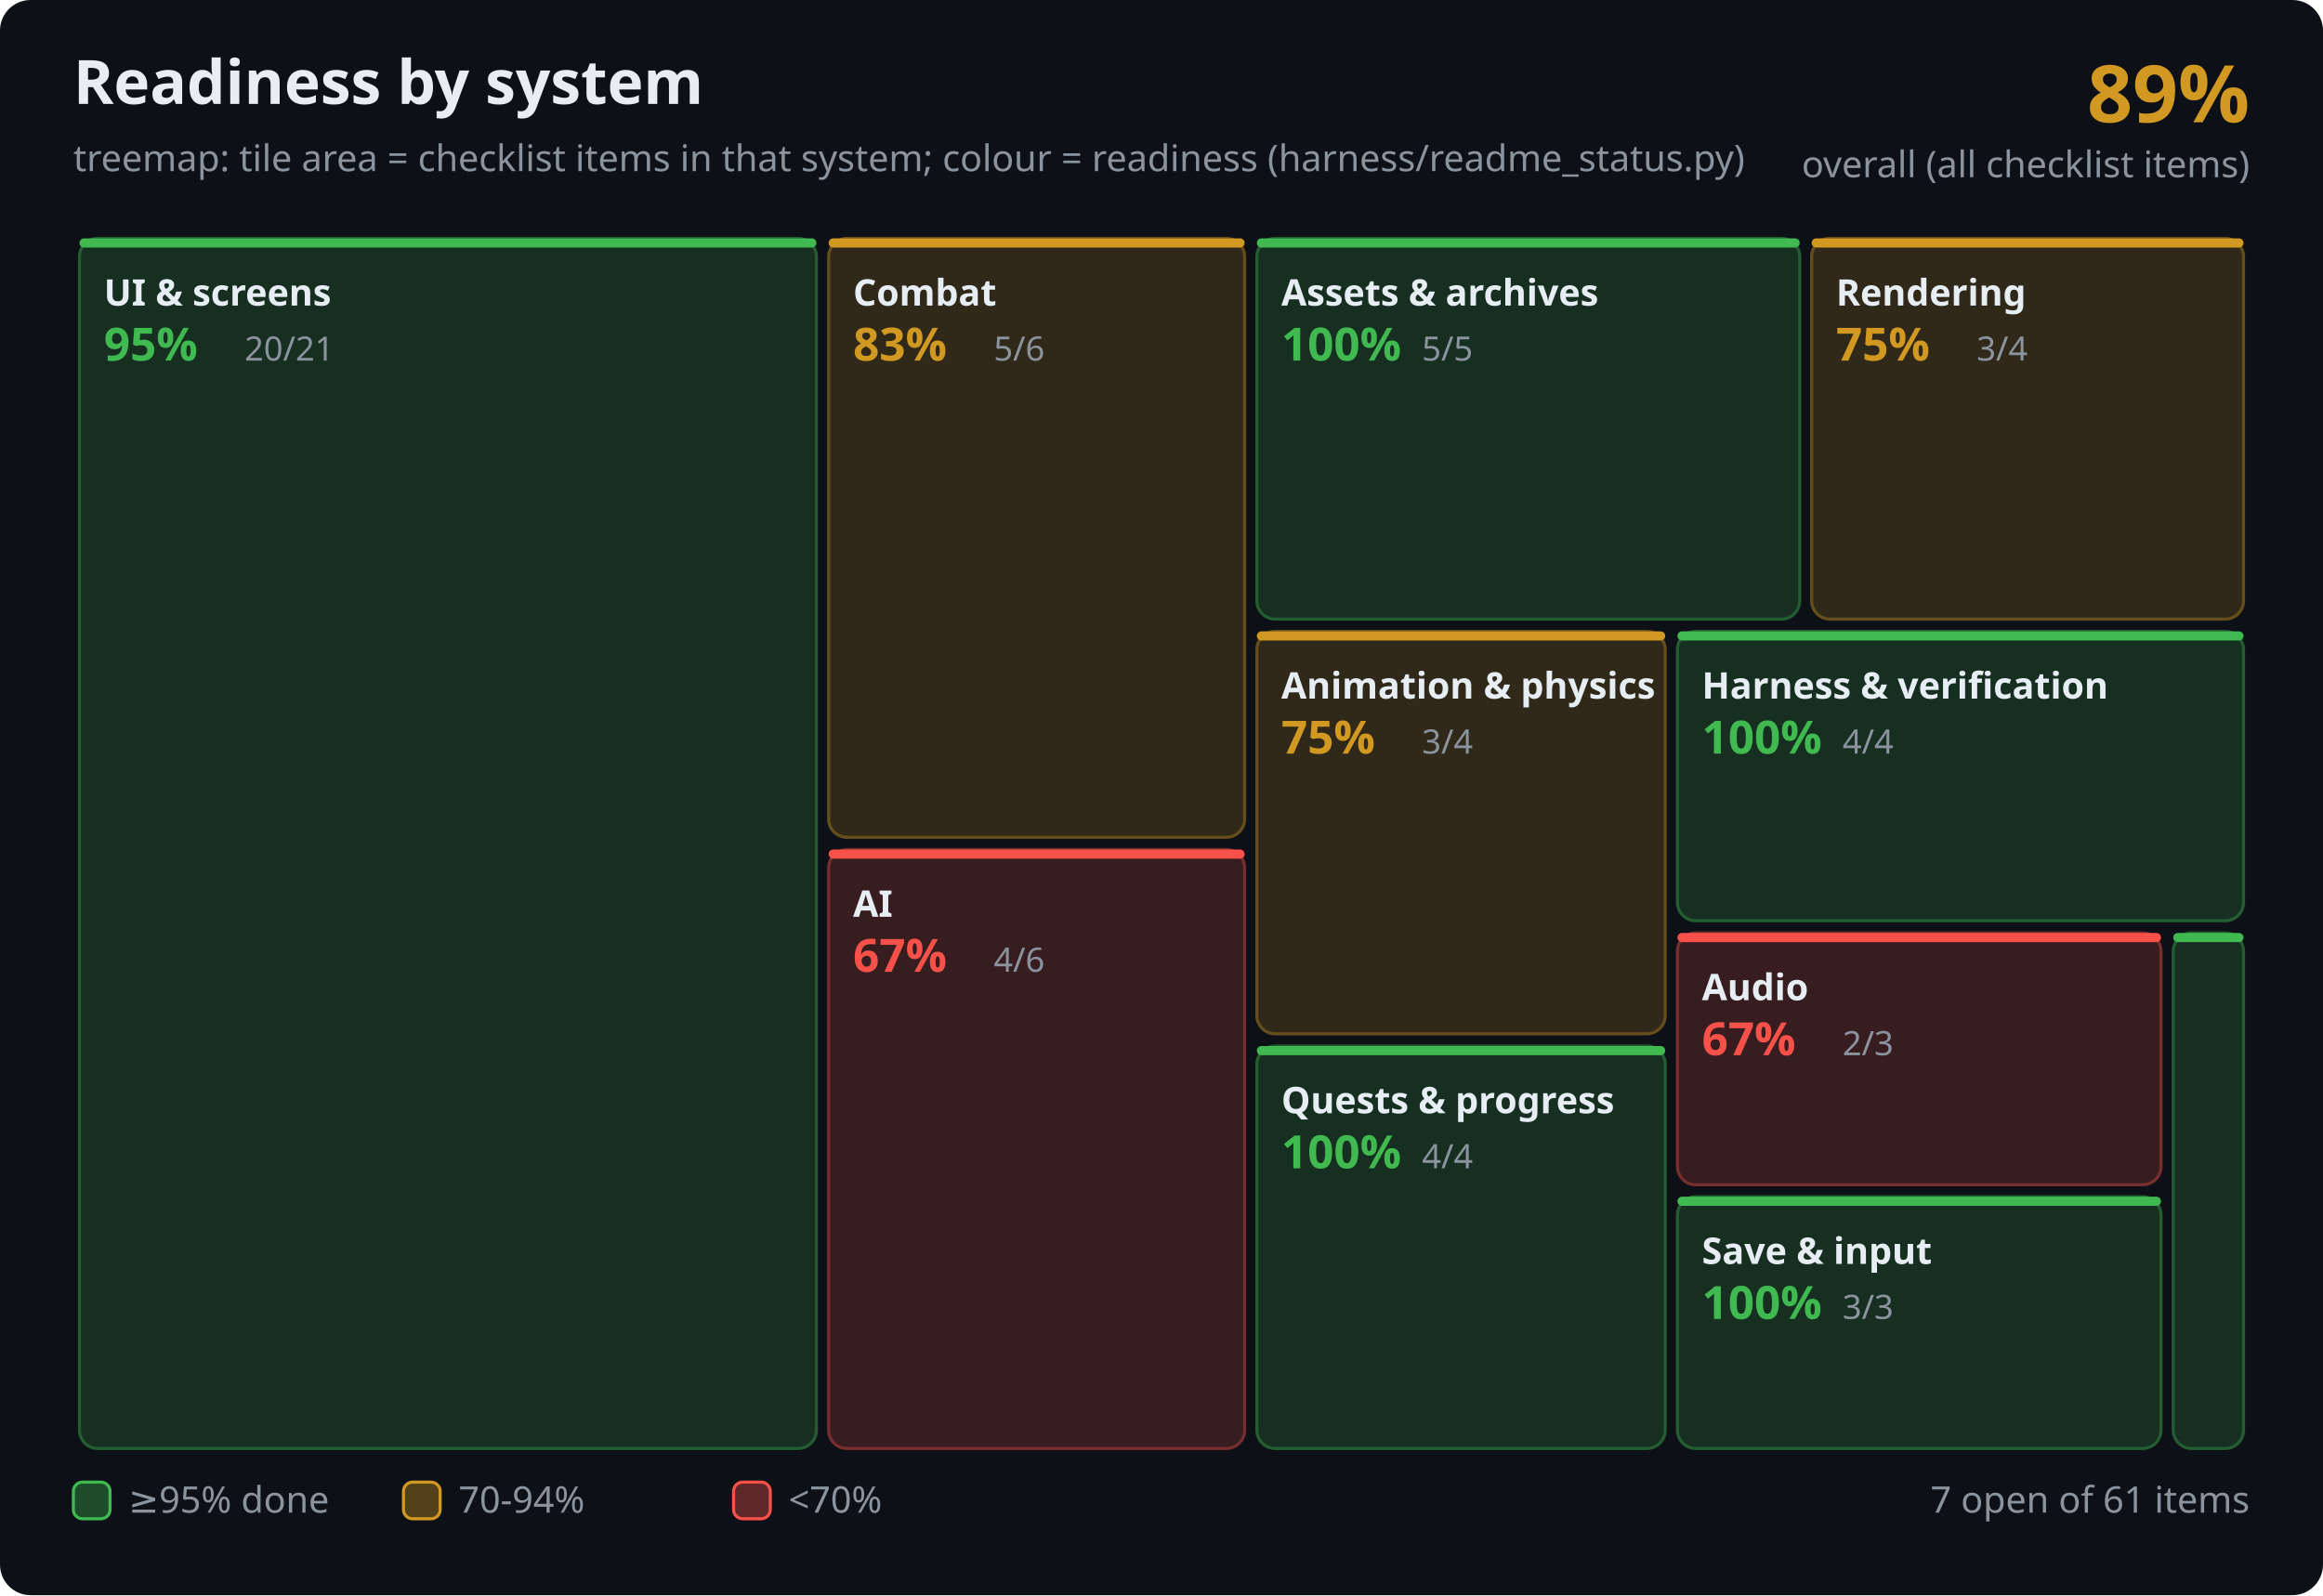
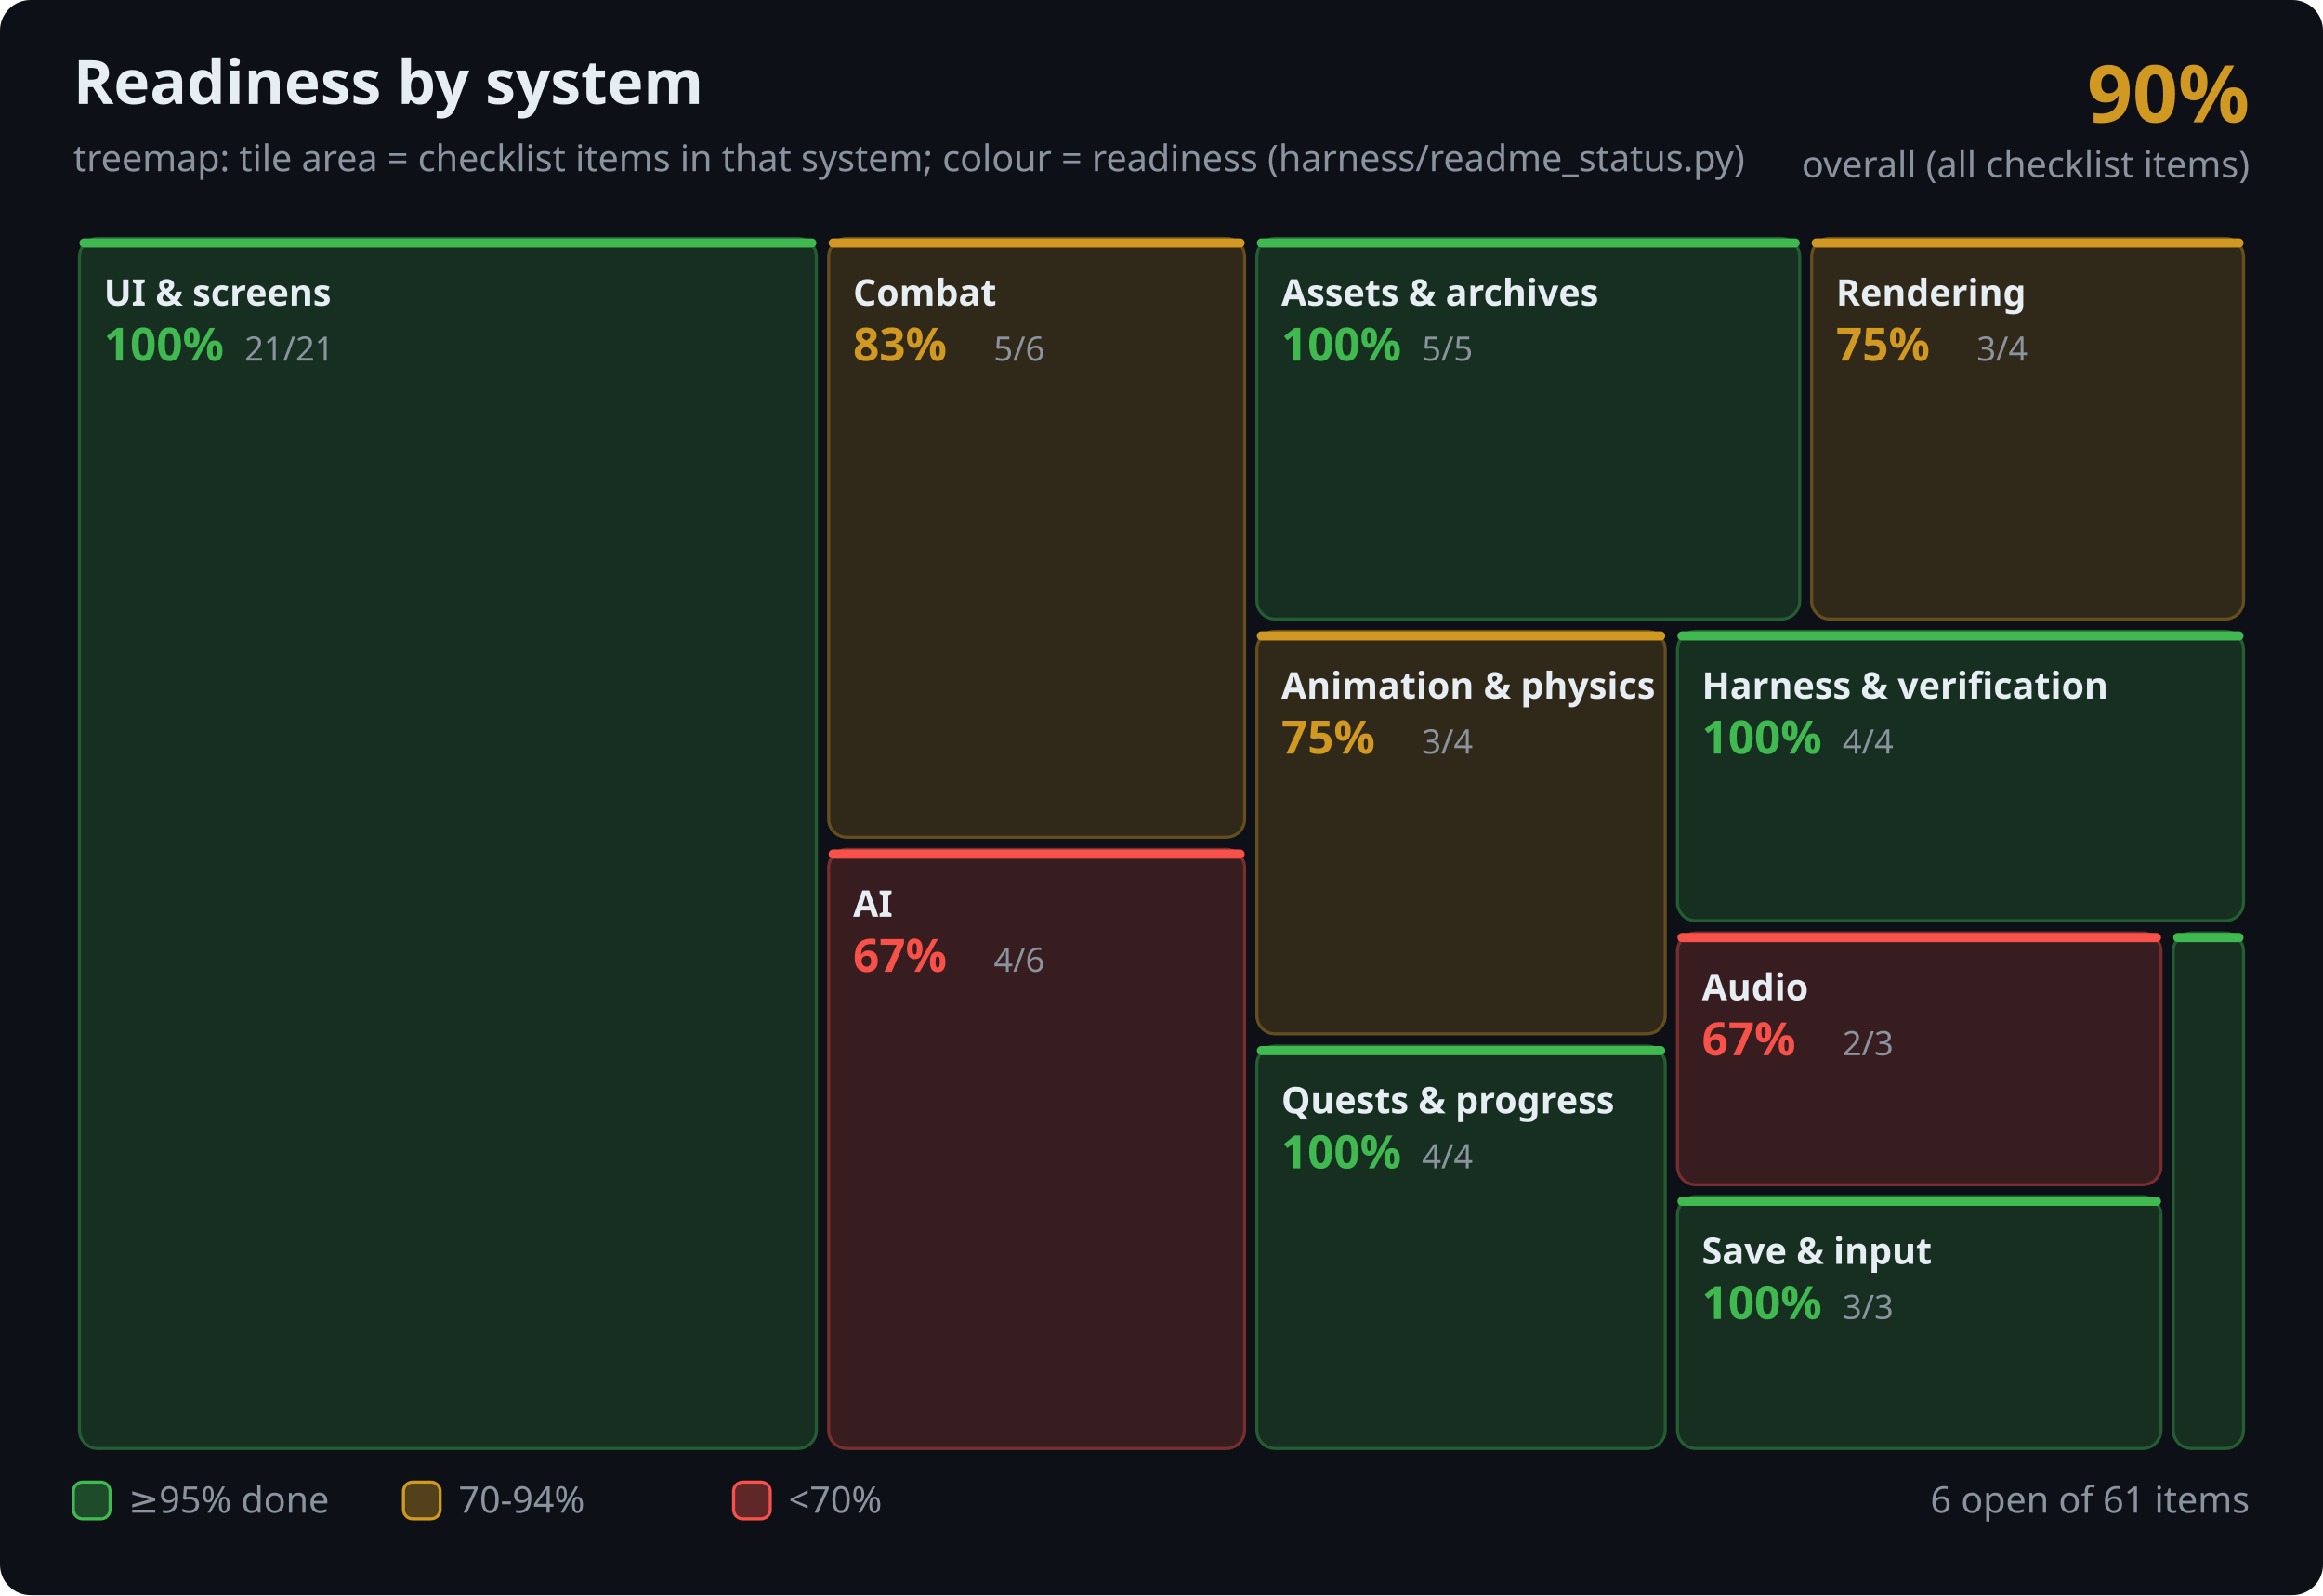
<svg xmlns="http://www.w3.org/2000/svg" width="760" height="522" viewBox="0 0 760 522" font-family="Segoe UI,Ubuntu,sans-serif">
  <rect width="760" height="522" rx="10" fill="#0d1117" />
  <text x="24" y="34" fill="#e6edf3" font-size="20" font-weight="600">Readiness by system</text>
  <text x="24" y="56" fill="#8b949e" font-size="12">treemap: tile area = checklist items in that system; colour = readiness (harness/readme_status.py)</text>
-   <text x="736" y="40" fill="#d29922" font-size="26" font-weight="700" text-anchor="end">89%</text>
+   <text x="736" y="40" fill="#d29922" font-size="26" font-weight="700" text-anchor="end">90%</text>
  <text x="736" y="58" fill="#8b949e" font-size="12" text-anchor="end">overall (all checklist items)</text>
  <g>
    <rect x="411.2" y="78.0" width="177.6" height="124.6" rx="6" fill="#162f21" stroke="#245d31" />
    <rect x="411.2" y="78.0" width="177.6" height="3" rx="1.5" fill="#3fb950" />
    <text x="419.2" y="100.0" fill="#e6edf3" font-size="12" font-weight="600">Assets &amp; archives</text>
    <text x="419.2" y="118.0" fill="#3fb950" font-size="15" font-weight="700">100%</text>
    <text x="465.2" y="118.0" fill="#8b949e" font-size="11">5/5</text>
  </g>
  <g>
    <rect x="592.7" y="78.0" width="141.3" height="124.6" rx="6" fill="#302919" stroke="#664e1c" />
    <rect x="592.7" y="78.0" width="141.3" height="3" rx="1.5" fill="#d29922" />
    <text x="600.7" y="100.0" fill="#e6edf3" font-size="12" font-weight="600">Rendering</text>
    <text x="600.7" y="118.0" fill="#d29922" font-size="15" font-weight="700">75%</text>
    <text x="646.7" y="118.0" fill="#8b949e" font-size="11">3/4</text>
  </g>
  <g>
    <rect x="411.2" y="206.6" width="133.6" height="131.7" rx="6" fill="#302919" stroke="#664e1c" />
    <rect x="411.2" y="206.6" width="133.6" height="3" rx="1.5" fill="#d29922" />
    <text x="419.2" y="228.6" fill="#e6edf3" font-size="12" font-weight="600">Animation &amp; physics</text>
    <text x="419.2" y="246.6" fill="#d29922" font-size="15" font-weight="700">75%</text>
    <text x="465.2" y="246.6" fill="#8b949e" font-size="11">3/4</text>
  </g>
  <g>
    <rect x="271.1" y="78.0" width="136.1" height="196.0" rx="6" fill="#302919" stroke="#664e1c" />
    <rect x="271.1" y="78.0" width="136.1" height="3" rx="1.5" fill="#d29922" />
    <text x="279.1" y="100.0" fill="#e6edf3" font-size="12" font-weight="600">Combat</text>
    <text x="279.1" y="118.0" fill="#d29922" font-size="15" font-weight="700">83%</text>
    <text x="325.1" y="118.0" fill="#8b949e" font-size="11">5/6</text>
  </g>
  <g>
    <rect x="271.1" y="278.0" width="136.1" height="196.0" rx="6" fill="#371d20" stroke="#772e2e" />
    <rect x="271.1" y="278.0" width="136.1" height="3" rx="1.5" fill="#f85149" />
    <text x="279.1" y="300.0" fill="#e6edf3" font-size="12" font-weight="600">AI</text>
    <text x="279.1" y="318.0" fill="#f85149" font-size="15" font-weight="700">67%</text>
    <text x="325.1" y="318.0" fill="#8b949e" font-size="11">4/6</text>
  </g>
  <g>
    <rect x="26.0" y="78.0" width="241.1" height="396.0" rx="6" fill="#162f21" stroke="#245d31" />
    <rect x="26.0" y="78.0" width="241.1" height="3" rx="1.5" fill="#3fb950" />
    <text x="34.0" y="100.0" fill="#e6edf3" font-size="12" font-weight="600">UI &amp; screens</text>
-     <text x="34.0" y="118.0" fill="#3fb950" font-size="15" font-weight="700">95%</text>
-     <text x="80.0" y="118.0" fill="#8b949e" font-size="11">20/21</text>
+     <text x="34.0" y="118.0" fill="#3fb950" font-size="15" font-weight="700">100%</text>
+     <text x="80.0" y="118.0" fill="#8b949e" font-size="11">21/21</text>
  </g>
  <g>
    <rect x="411.2" y="342.3" width="133.6" height="131.7" rx="6" fill="#162f21" stroke="#245d31" />
    <rect x="411.2" y="342.3" width="133.6" height="3" rx="1.5" fill="#3fb950" />
    <text x="419.2" y="364.3" fill="#e6edf3" font-size="12" font-weight="600">Quests &amp; progress</text>
    <text x="419.2" y="382.3" fill="#3fb950" font-size="15" font-weight="700">100%</text>
    <text x="465.2" y="382.3" fill="#8b949e" font-size="11">4/4</text>
  </g>
  <g>
    <rect x="548.8" y="305.3" width="158.2" height="82.4" rx="6" fill="#371d20" stroke="#772e2e" />
    <rect x="548.8" y="305.3" width="158.2" height="3" rx="1.5" fill="#f85149" />
    <text x="556.8" y="327.3" fill="#e6edf3" font-size="12" font-weight="600">Audio</text>
    <text x="556.8" y="345.3" fill="#f85149" font-size="15" font-weight="700">67%</text>
    <text x="602.8" y="345.3" fill="#8b949e" font-size="11">2/3</text>
  </g>
  <g>
    <rect x="548.8" y="391.6" width="158.2" height="82.4" rx="6" fill="#162f21" stroke="#245d31" />
    <rect x="548.8" y="391.6" width="158.2" height="3" rx="1.5" fill="#3fb950" />
    <text x="556.8" y="413.6" fill="#e6edf3" font-size="12" font-weight="600">Save &amp; input</text>
    <text x="556.8" y="431.6" fill="#3fb950" font-size="15" font-weight="700">100%</text>
    <text x="602.8" y="431.6" fill="#8b949e" font-size="11">3/3</text>
  </g>
  <g>
    <rect x="711.0" y="305.3" width="23.0" height="168.7" rx="6" fill="#162f21" stroke="#245d31" />
    <rect x="711.0" y="305.3" width="23.0" height="3" rx="1.5" fill="#3fb950" />
  </g>
  <g>
    <rect x="548.8" y="206.6" width="185.2" height="94.7" rx="6" fill="#162f21" stroke="#245d31" />
    <rect x="548.8" y="206.6" width="185.2" height="3" rx="1.5" fill="#3fb950" />
    <text x="556.8" y="228.6" fill="#e6edf3" font-size="12" font-weight="600">Harness &amp; verification</text>
    <text x="556.8" y="246.6" fill="#3fb950" font-size="15" font-weight="700">100%</text>
    <text x="602.8" y="246.6" fill="#8b949e" font-size="11">4/4</text>
  </g>
  <rect x="24" y="485" width="12" height="12" rx="3" fill="#1e4c2b" stroke="#3fb950" />
  <text x="42" y="495" fill="#8b949e" font-size="12">≥95% done</text>
  <rect x="132" y="485" width="12" height="12" rx="3" fill="#52411b" stroke="#d29922" />
  <text x="150" y="495" fill="#8b949e" font-size="12">70-94%</text>
  <rect x="240" y="485" width="12" height="12" rx="3" fill="#5f2728" stroke="#f85149" />
  <text x="258" y="495" fill="#8b949e" font-size="12">&lt;70%</text>
-   <text x="736" y="495" fill="#8b949e" font-size="12" text-anchor="end">7 open of 61 items</text>
+   <text x="736" y="495" fill="#8b949e" font-size="12" text-anchor="end">6 open of 61 items</text>
</svg>
